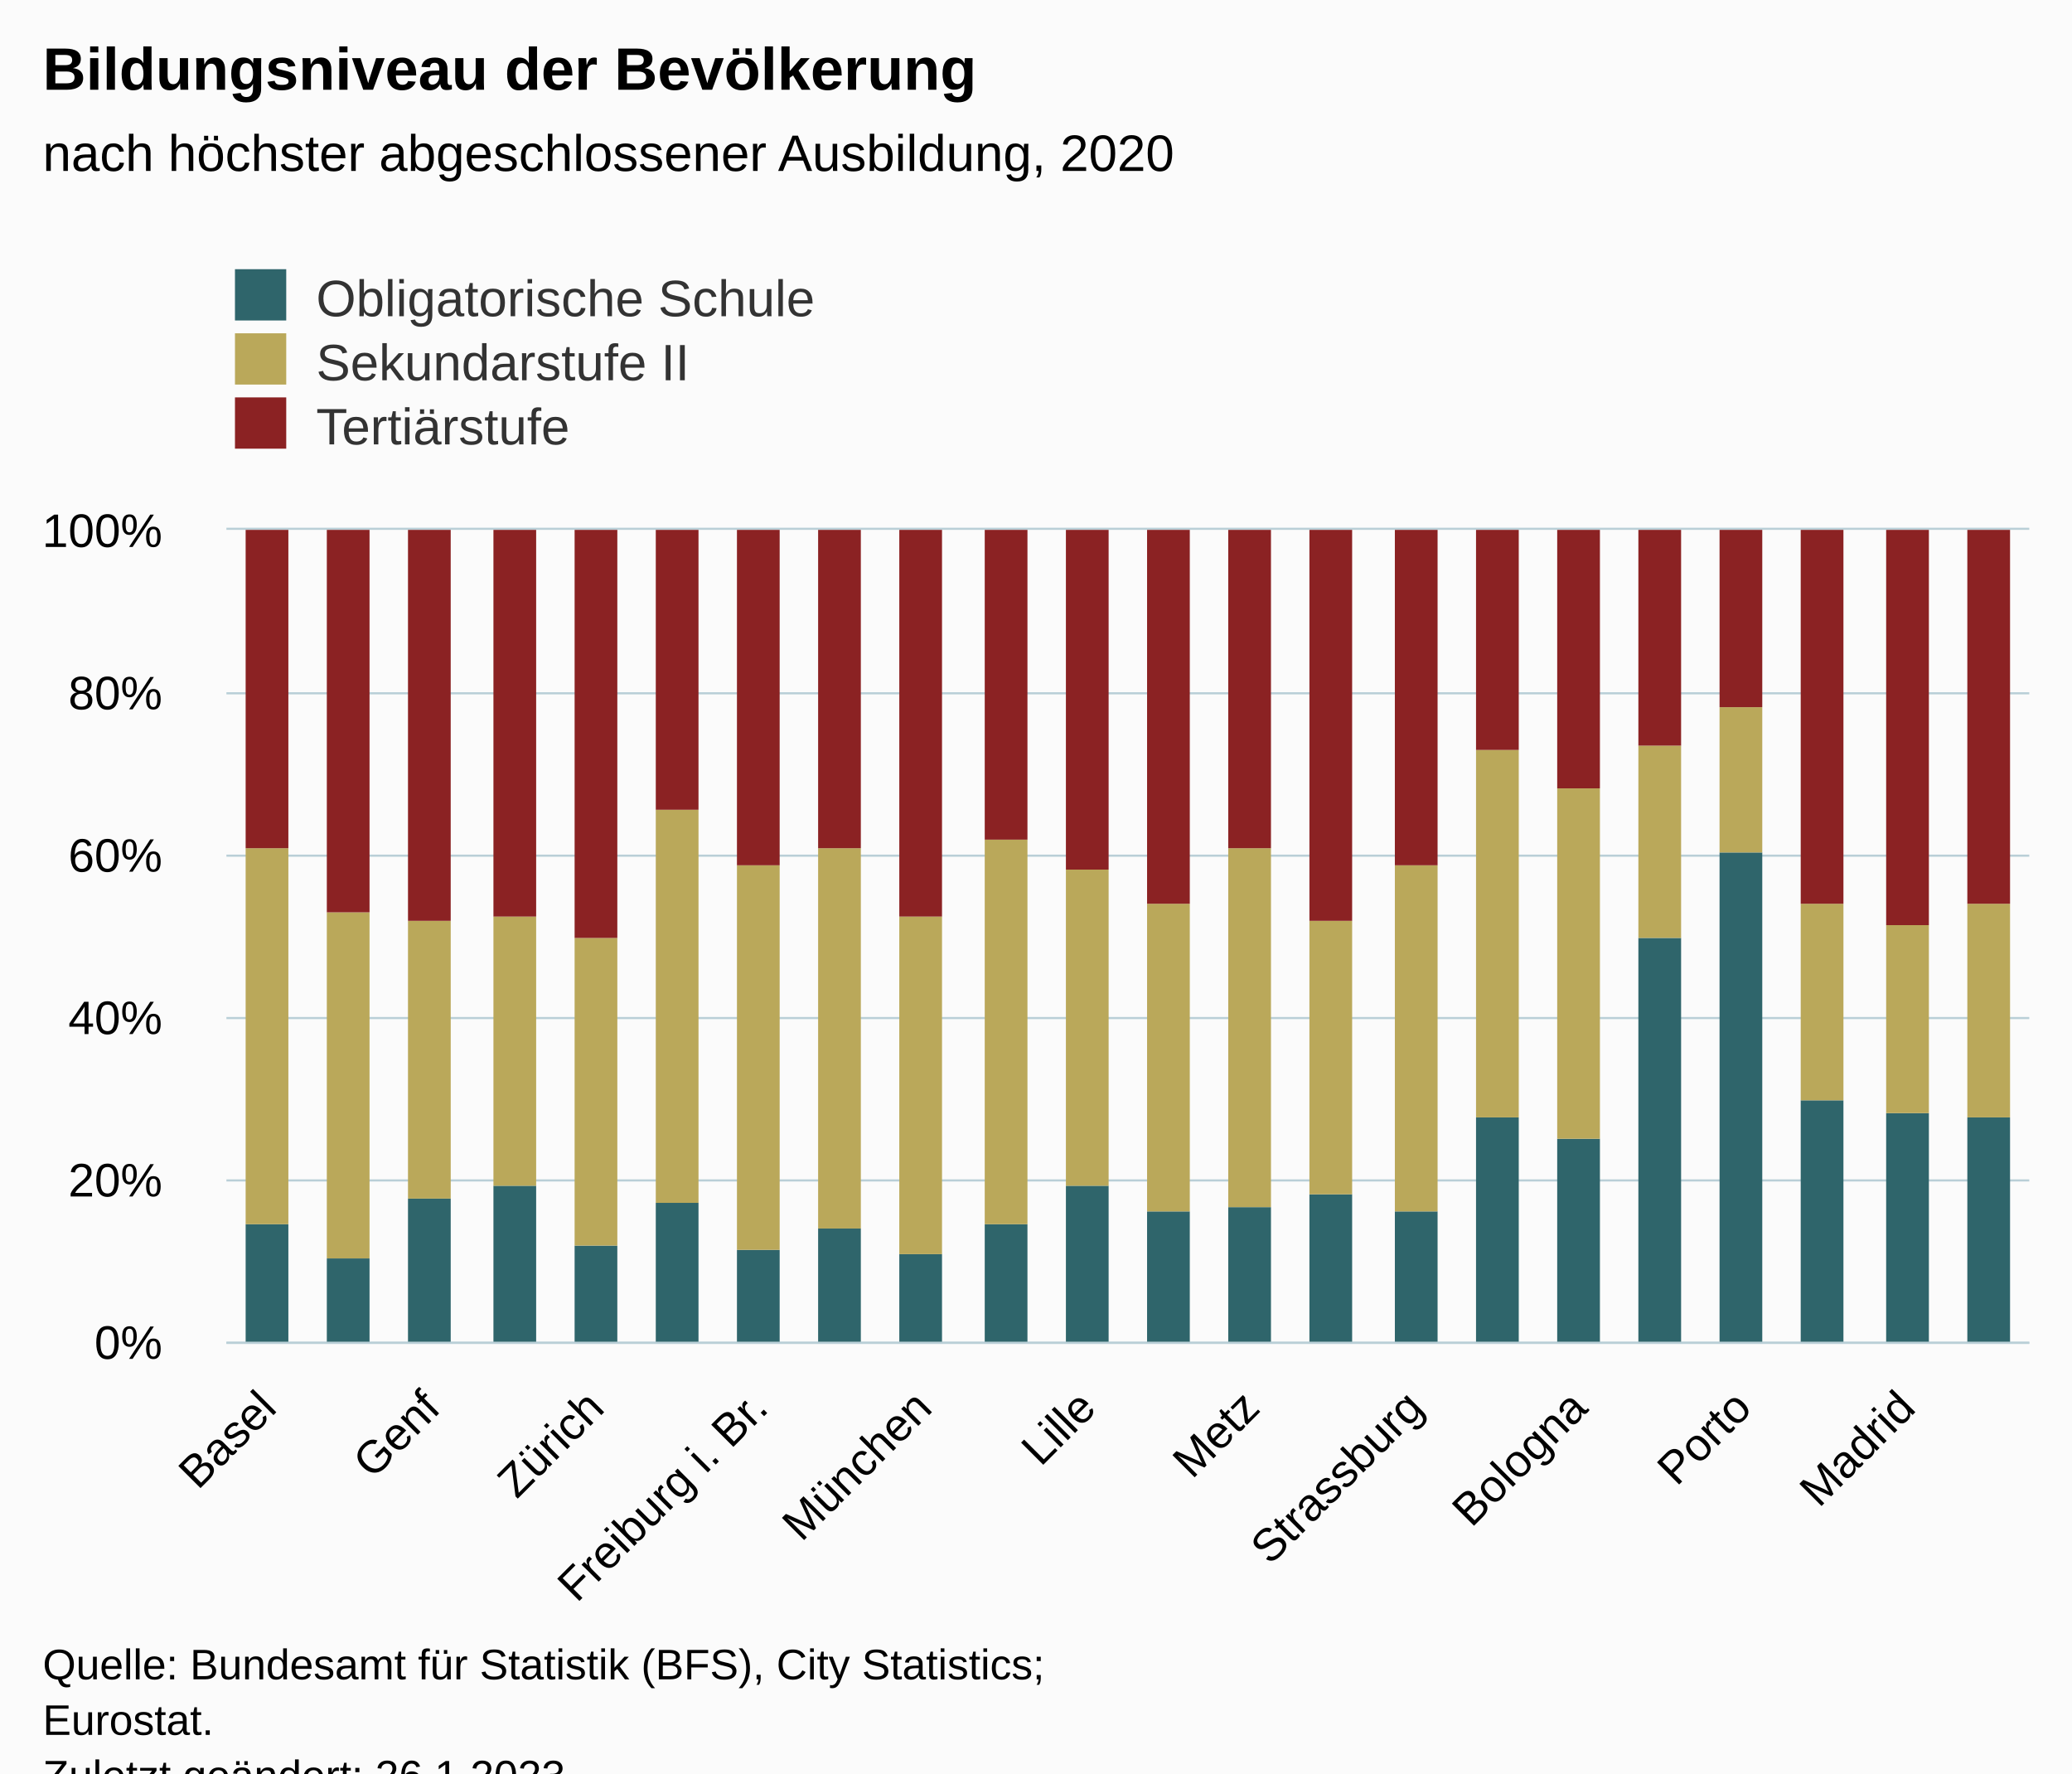
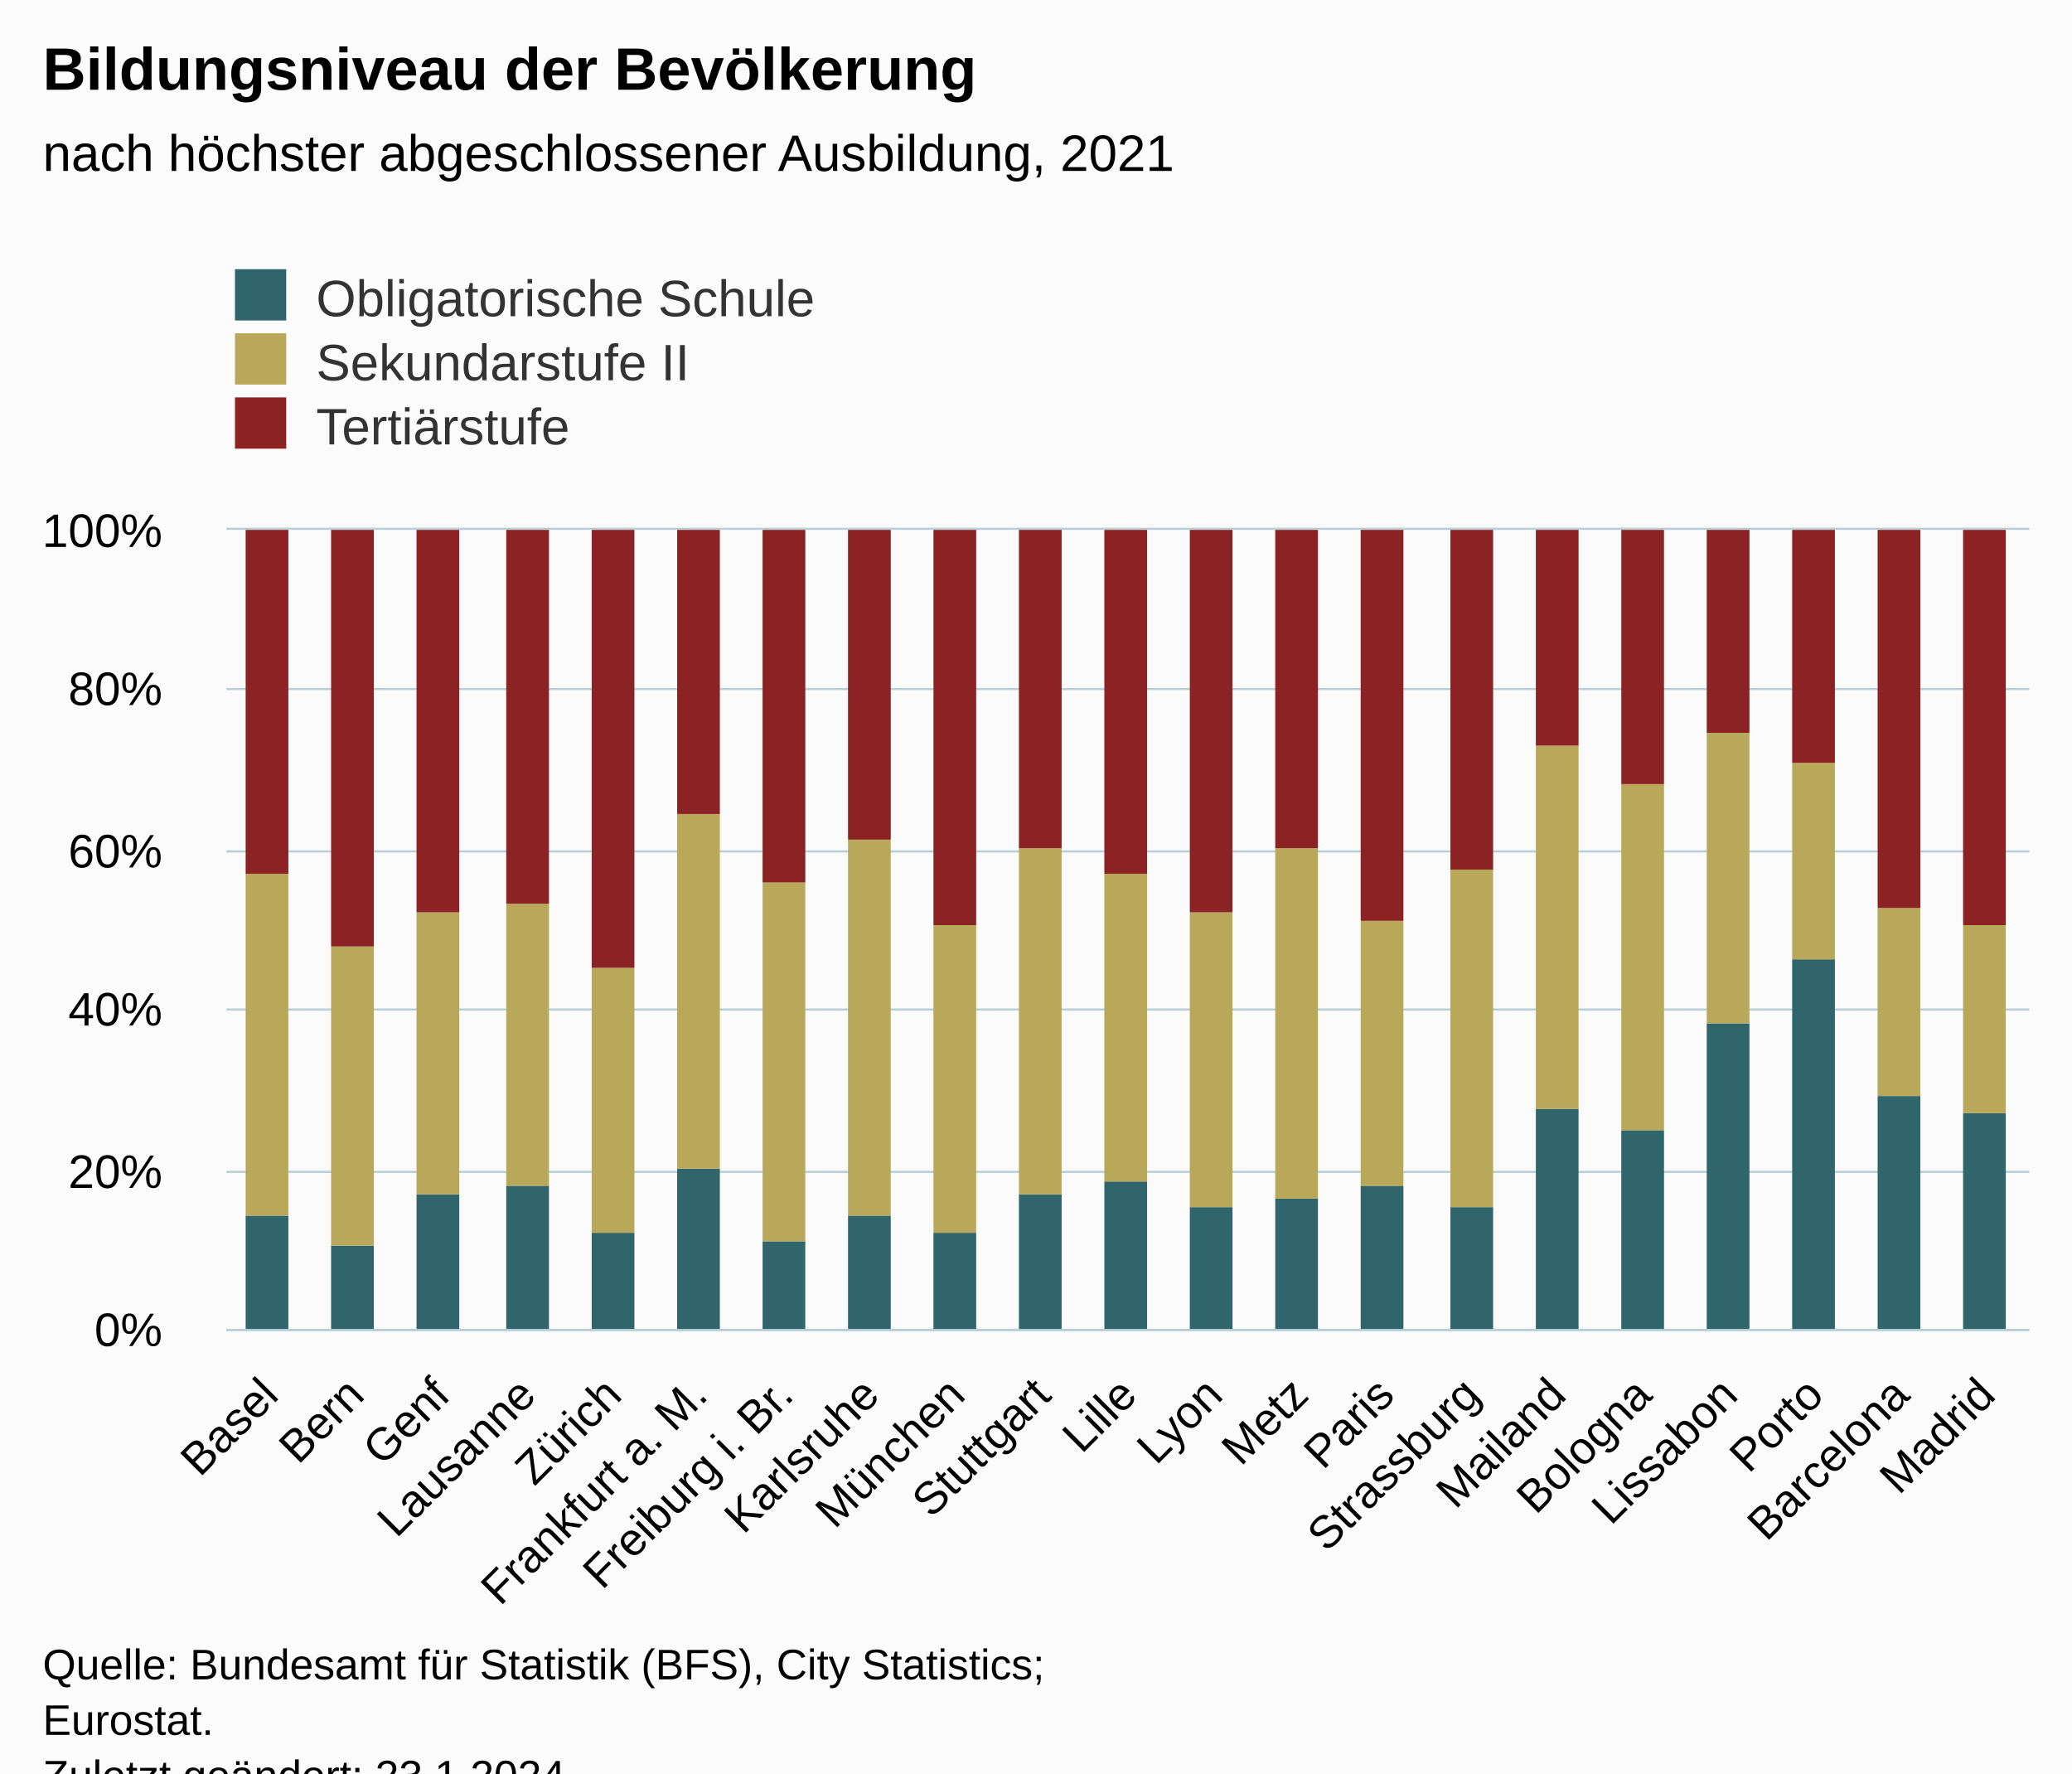
<svg xmlns="http://www.w3.org/2000/svg" version="1.1" class="highcharts-root" style="font-family:Arial;font-size:12px;" viewBox="0 0 485 415">
  <defs>
-     <clipPath id="highcharts-erqcu7a-73-">
-       <rect x="0" y="0" width="422" height="190" fill="none" />
+     <clipPath id="highcharts-jlkp4sk-70-">
+       <rect x="0" y="0" width="422" height="187" fill="none" />
    </clipPath>
-     <clipPath id="highcharts-erqcu7a-96-">
-       <rect x="0" y="0" width="422" height="190" fill="none" />
+     <clipPath id="highcharts-jlkp4sk-92-">
+       <rect x="0" y="0" width="422" height="187" fill="none" />
    </clipPath>
-     <clipPath id="highcharts-erqcu7a-141-">
-       <rect x="53" y="124" width="422" height="190" fill="none" />
+     <clipPath id="highcharts-jlkp4sk-135-">
+       <rect x="53" y="124" width="422" height="187" fill="none" />
    </clipPath>
  </defs>
  <rect fill="#fbfbfb" class="highcharts-background" x="0" y="0" width="485" height="428" rx="0" ry="0" />
-   <rect fill="none" class="highcharts-plot-background" x="53" y="124" width="422" height="190" />
+   <rect fill="none" class="highcharts-plot-background" x="53" y="124" width="422" height="187" />
  <g class="highcharts-pane-group" data-z-index="0" />
  <g class="highcharts-grid highcharts-xaxis-grid" data-z-index="1">
-     <path fill="none" data-z-index="1" class="highcharts-grid-line" d="M 62.5 124 L 62.5 314" opacity="1" />
-     <path fill="none" data-z-index="1" class="highcharts-grid-line" d="M 100.5 124 L 100.5 314" opacity="1" />
-     <path fill="none" data-z-index="1" class="highcharts-grid-line" d="M 138.5 124 L 138.5 314" opacity="1" />
-     <path fill="none" data-z-index="1" class="highcharts-grid-line" d="M 177.5 124 L 177.5 314" opacity="1" />
-     <path fill="none" data-z-index="1" class="highcharts-grid-line" d="M 215.5 124 L 215.5 314" opacity="1" />
-     <path fill="none" data-z-index="1" class="highcharts-grid-line" d="M 253.5 124 L 253.5 314" opacity="1" />
-     <path fill="none" data-z-index="1" class="highcharts-grid-line" d="M 292.5 124 L 292.5 314" opacity="1" />
-     <path fill="none" data-z-index="1" class="highcharts-grid-line" d="M 330.5 124 L 330.5 314" opacity="1" />
-     <path fill="none" data-z-index="1" class="highcharts-grid-line" d="M 369.5 124 L 369.5 314" opacity="1" />
-     <path fill="none" data-z-index="1" class="highcharts-grid-line" d="M 407.5 124 L 407.5 314" opacity="1" />
-     <path fill="none" data-z-index="1" class="highcharts-grid-line" d="M 445.5 124 L 445.5 314" opacity="1" />
+     <path fill="none" data-z-index="1" class="highcharts-grid-line" d="M 72.5 124 L 72.5 311" opacity="1" />
+     <path fill="none" data-z-index="1" class="highcharts-grid-line" d="M 92.5 124 L 92.5 311" opacity="1" />
+     <path fill="none" data-z-index="1" class="highcharts-grid-line" d="M 112.5 124 L 112.5 311" opacity="1" />
+     <path fill="none" data-z-index="1" class="highcharts-grid-line" d="M 132.5 124 L 132.5 311" opacity="1" />
+     <path fill="none" data-z-index="1" class="highcharts-grid-line" d="M 152.5 124 L 152.5 311" opacity="1" />
+     <path fill="none" data-z-index="1" class="highcharts-grid-line" d="M 173.5 124 L 173.5 311" opacity="1" />
+     <path fill="none" data-z-index="1" class="highcharts-grid-line" d="M 193.5 124 L 193.5 311" opacity="1" />
+     <path fill="none" data-z-index="1" class="highcharts-grid-line" d="M 213.5 124 L 213.5 311" opacity="1" />
+     <path fill="none" data-z-index="1" class="highcharts-grid-line" d="M 233.5 124 L 233.5 311" opacity="1" />
+     <path fill="none" data-z-index="1" class="highcharts-grid-line" d="M 253.5 124 L 253.5 311" opacity="1" />
+     <path fill="none" data-z-index="1" class="highcharts-grid-line" d="M 273.5 124 L 273.5 311" opacity="1" />
+     <path fill="none" data-z-index="1" class="highcharts-grid-line" d="M 293.5 124 L 293.5 311" opacity="1" />
+     <path fill="none" data-z-index="1" class="highcharts-grid-line" d="M 313.5 124 L 313.5 311" opacity="1" />
+     <path fill="none" data-z-index="1" class="highcharts-grid-line" d="M 333.5 124 L 333.5 311" opacity="1" />
+     <path fill="none" data-z-index="1" class="highcharts-grid-line" d="M 353.5 124 L 353.5 311" opacity="1" />
+     <path fill="none" data-z-index="1" class="highcharts-grid-line" d="M 374.5 124 L 374.5 311" opacity="1" />
+     <path fill="none" data-z-index="1" class="highcharts-grid-line" d="M 394.5 124 L 394.5 311" opacity="1" />
+     <path fill="none" data-z-index="1" class="highcharts-grid-line" d="M 414.5 124 L 414.5 311" opacity="1" />
+     <path fill="none" data-z-index="1" class="highcharts-grid-line" d="M 434.5 124 L 434.5 311" opacity="1" />
+     <path fill="none" data-z-index="1" class="highcharts-grid-line" d="M 454.5 124 L 454.5 311" opacity="1" />
+     <path fill="none" data-z-index="1" class="highcharts-grid-line" d="M 474.5 124 L 474.5 311" opacity="1" />
+     <path fill="none" data-z-index="1" class="highcharts-grid-line" d="M 52.5 124 L 52.5 311" opacity="1" />
  </g>
  <g class="highcharts-grid highcharts-yaxis-grid" data-z-index="1">
-     <path fill="none" stroke="#B9CFD7" stroke-width="0.5" data-z-index="1" class="highcharts-grid-line" d="M 53 314.25 L 475 314.25" opacity="1" />
-     <path fill="none" stroke="#B9CFD7" stroke-width="0.5" data-z-index="1" class="highcharts-grid-line" d="M 53 276.25 L 475 276.25" opacity="1" />
-     <path fill="none" stroke="#B9CFD7" stroke-width="0.5" data-z-index="1" class="highcharts-grid-line" d="M 53 238.25 L 475 238.25" opacity="1" />
-     <path fill="none" stroke="#B9CFD7" stroke-width="0.5" data-z-index="1" class="highcharts-grid-line" d="M 53 200.25 L 475 200.25" opacity="1" />
-     <path fill="none" stroke="#B9CFD7" stroke-width="0.5" data-z-index="1" class="highcharts-grid-line" d="M 53 162.25 L 475 162.25" opacity="1" />
+     <path fill="none" stroke="#B9CFD7" stroke-width="0.5" data-z-index="1" class="highcharts-grid-line" d="M 53 311.25 L 475 311.25" opacity="1" />
+     <path fill="none" stroke="#B9CFD7" stroke-width="0.5" data-z-index="1" class="highcharts-grid-line" d="M 53 274.25 L 475 274.25" opacity="1" />
+     <path fill="none" stroke="#B9CFD7" stroke-width="0.5" data-z-index="1" class="highcharts-grid-line" d="M 53 236.25 L 475 236.25" opacity="1" />
+     <path fill="none" stroke="#B9CFD7" stroke-width="0.5" data-z-index="1" class="highcharts-grid-line" d="M 53 199.25 L 475 199.25" opacity="1" />
+     <path fill="none" stroke="#B9CFD7" stroke-width="0.5" data-z-index="1" class="highcharts-grid-line" d="M 53 161.25 L 475 161.25" opacity="1" />
    <path fill="none" stroke="#B9CFD7" stroke-width="0.5" data-z-index="1" class="highcharts-grid-line" d="M 53 123.75 L 475 123.75" opacity="1" />
  </g>
-   <rect fill="none" class="highcharts-plot-border" data-z-index="1" x="53" y="124" width="422" height="190" />
+   <rect fill="none" class="highcharts-plot-border" data-z-index="1" x="53" y="124" width="422" height="187" />
  <g class="highcharts-axis highcharts-xaxis" data-z-index="2">
-     <path fill="none" class="highcharts-axis-line" stroke="#B9CFD7" stroke-width="0.5" data-z-index="7" d="M 53 314.25 L 475 314.25" />
+     <path fill="none" class="highcharts-axis-line" stroke="#B9CFD7" stroke-width="0.5" data-z-index="7" d="M 53 311.25 L 475 311.25" />
  </g>
  <g class="highcharts-axis highcharts-yaxis" data-z-index="2">
-     <path fill="none" class="highcharts-axis-line" data-z-index="7" d="M 53 124 L 53 314" />
+     <path fill="none" class="highcharts-axis-line" data-z-index="7" d="M 53 124 L 53 311" />
  </g>
  <g class="highcharts-series-group" data-z-index="3">
-     <g class="highcharts-series highcharts-series-0 highcharts-column-series" data-z-index="0.1" opacity="1" transform="translate(53,124) scale(1 1)" clip-path="url(#highcharts-erqcu7a-96-)">
-       <rect x="4.5" y="162.5" width="10" height="28" fill="#2F656B" stroke="#ffffff" stroke-width="1e-7" opacity="1" class="highcharts-point" />
-       <rect x="23.5" y="170.5" width="10" height="20" fill="#2F656B" stroke="#ffffff" stroke-width="1e-7" opacity="1" class="highcharts-point" />
-       <rect x="42.5" y="156.5" width="10" height="34" fill="#2F656B" stroke="#ffffff" stroke-width="1e-7" opacity="1" class="highcharts-point" />
-       <rect x="62.5" y="153.5" width="10" height="37" fill="#2F656B" stroke="#ffffff" stroke-width="1e-7" opacity="1" class="highcharts-point" />
-       <rect x="81.5" y="167.5" width="10" height="23" fill="#2F656B" stroke="#ffffff" stroke-width="1e-7" opacity="1" class="highcharts-point" />
-       <rect x="100.5" y="157.5" width="10" height="33" fill="#2F656B" stroke="#ffffff" stroke-width="1e-7" opacity="1" class="highcharts-point" />
-       <rect x="119.5" y="168.5" width="10" height="22" fill="#2F656B" stroke="#ffffff" stroke-width="1e-7" opacity="1" class="highcharts-point" />
-       <rect x="138.5" y="163.5" width="10" height="27" fill="#2F656B" stroke="#ffffff" stroke-width="1e-7" opacity="1" class="highcharts-point" />
-       <rect x="157.5" y="169.5" width="10" height="21" fill="#2F656B" stroke="#ffffff" stroke-width="1e-7" opacity="1" class="highcharts-point" />
-       <rect x="177.5" y="162.5" width="10" height="28" fill="#2F656B" stroke="#ffffff" stroke-width="1e-7" opacity="1" class="highcharts-point" />
-       <rect x="196.5" y="153.5" width="10" height="37" fill="#2F656B" stroke="#ffffff" stroke-width="1e-7" opacity="1" class="highcharts-point" />
-       <rect x="215.5" y="159.5" width="10" height="31" fill="#2F656B" stroke="#ffffff" stroke-width="1e-7" opacity="1" class="highcharts-point" />
-       <rect x="234.5" y="158.5" width="10" height="32" fill="#2F656B" stroke="#ffffff" stroke-width="1e-7" opacity="1" class="highcharts-point" />
-       <rect x="253.5" y="155.5" width="10" height="35" fill="#2F656B" stroke="#ffffff" stroke-width="1e-7" opacity="1" class="highcharts-point" />
-       <rect x="273.5" y="159.5" width="10" height="31" fill="#2F656B" stroke="#ffffff" stroke-width="1e-7" opacity="1" class="highcharts-point" />
-       <rect x="292.5" y="137.5" width="10" height="53" fill="#2F656B" stroke="#ffffff" stroke-width="1e-7" opacity="1" class="highcharts-point" />
-       <rect x="311.5" y="142.5" width="10" height="48" fill="#2F656B" stroke="#ffffff" stroke-width="1e-7" opacity="1" class="highcharts-point" />
-       <rect x="330.5" y="95.5" width="10" height="95" fill="#2F656B" stroke="#ffffff" stroke-width="1e-7" opacity="1" class="highcharts-point" />
-       <rect x="349.5" y="75.5" width="10" height="115" fill="#2F656B" stroke="#ffffff" stroke-width="1e-7" opacity="1" class="highcharts-point" />
-       <rect x="368.5" y="133.5" width="10" height="57" fill="#2F656B" stroke="#ffffff" stroke-width="1e-7" opacity="1" class="highcharts-point" />
-       <rect x="388.5" y="136.5" width="10" height="54" fill="#2F656B" stroke="#ffffff" stroke-width="1e-7" opacity="1" class="highcharts-point" />
-       <rect x="407.5" y="137.5" width="10" height="53" fill="#2F656B" stroke="#ffffff" stroke-width="1e-7" opacity="1" class="highcharts-point" />
+     <g class="highcharts-series highcharts-series-0 highcharts-column-series" data-z-index="0.1" opacity="1" transform="translate(53,124) scale(1 1)" clip-path="url(#highcharts-jlkp4sk-92-)">
+       <rect x="4.5" y="160.5" width="10" height="27" fill="#2F656B" stroke="#ffffff" stroke-width="1e-7" opacity="1" class="highcharts-point" />
+       <rect x="24.5" y="167.5" width="10" height="20" fill="#2F656B" stroke="#ffffff" stroke-width="1e-7" opacity="1" class="highcharts-point" />
+       <rect x="44.5" y="155.5" width="10" height="32" fill="#2F656B" stroke="#ffffff" stroke-width="1e-7" opacity="1" class="highcharts-point" />
+       <rect x="65.5" y="153.5" width="10" height="34" fill="#2F656B" stroke="#ffffff" stroke-width="1e-7" opacity="1" class="highcharts-point" />
+       <rect x="85.5" y="164.5" width="10" height="23" fill="#2F656B" stroke="#ffffff" stroke-width="1e-7" opacity="1" class="highcharts-point" />
+       <rect x="105.5" y="149.5" width="10" height="38" fill="#2F656B" stroke="#ffffff" stroke-width="1e-7" opacity="1" class="highcharts-point" />
+       <rect x="125.5" y="166.5" width="10" height="21" fill="#2F656B" stroke="#ffffff" stroke-width="1e-7" opacity="1" class="highcharts-point" />
+       <rect x="145.5" y="160.5" width="10" height="27" fill="#2F656B" stroke="#ffffff" stroke-width="1e-7" opacity="1" class="highcharts-point" />
+       <rect x="165.5" y="164.5" width="10" height="23" fill="#2F656B" stroke="#ffffff" stroke-width="1e-7" opacity="1" class="highcharts-point" />
+       <rect x="185.5" y="155.5" width="10" height="32" fill="#2F656B" stroke="#ffffff" stroke-width="1e-7" opacity="1" class="highcharts-point" />
+       <rect x="205.5" y="152.5" width="10" height="35" fill="#2F656B" stroke="#ffffff" stroke-width="1e-7" opacity="1" class="highcharts-point" />
+       <rect x="225.5" y="158.5" width="10" height="29" fill="#2F656B" stroke="#ffffff" stroke-width="1e-7" opacity="1" class="highcharts-point" />
+       <rect x="245.5" y="156.5" width="10" height="31" fill="#2F656B" stroke="#ffffff" stroke-width="1e-7" opacity="1" class="highcharts-point" />
+       <rect x="265.5" y="153.5" width="10" height="34" fill="#2F656B" stroke="#ffffff" stroke-width="1e-7" opacity="1" class="highcharts-point" />
+       <rect x="286.5" y="158.5" width="10" height="29" fill="#2F656B" stroke="#ffffff" stroke-width="1e-7" opacity="1" class="highcharts-point" />
+       <rect x="306.5" y="135.5" width="10" height="52" fill="#2F656B" stroke="#ffffff" stroke-width="1e-7" opacity="1" class="highcharts-point" />
+       <rect x="326.5" y="140.5" width="10" height="47" fill="#2F656B" stroke="#ffffff" stroke-width="1e-7" opacity="1" class="highcharts-point" />
+       <rect x="346.5" y="115.5" width="10" height="72" fill="#2F656B" stroke="#ffffff" stroke-width="1e-7" opacity="1" class="highcharts-point" />
+       <rect x="366.5" y="100.5" width="10" height="87" fill="#2F656B" stroke="#ffffff" stroke-width="1e-7" opacity="1" class="highcharts-point" />
+       <rect x="386.5" y="132.5" width="10" height="55" fill="#2F656B" stroke="#ffffff" stroke-width="1e-7" opacity="1" class="highcharts-point" />
+       <rect x="406.5" y="136.5" width="10" height="51" fill="#2F656B" stroke="#ffffff" stroke-width="1e-7" opacity="1" class="highcharts-point" />
    </g>
    <g class="highcharts-markers highcharts-series-0 highcharts-column-series" data-z-index="0.1" opacity="1" transform="translate(53,124) scale(1 1)" clip-path="none" />
-     <g class="highcharts-series highcharts-series-1 highcharts-column-series" data-z-index="0.1" opacity="1" transform="translate(53,124) scale(1 1)" clip-path="url(#highcharts-erqcu7a-96-)">
-       <rect x="4.5" y="74.5" width="10" height="88" fill="#BAA85A" stroke="#ffffff" stroke-width="1e-7" opacity="1" class="highcharts-point" />
-       <rect x="23.5" y="89.5" width="10" height="81" fill="#BAA85A" stroke="#ffffff" stroke-width="1e-7" opacity="1" class="highcharts-point" />
-       <rect x="42.5" y="91.5" width="10" height="65" fill="#BAA85A" stroke="#ffffff" stroke-width="1e-7" opacity="1" class="highcharts-point" />
-       <rect x="62.5" y="90.5" width="10" height="63" fill="#BAA85A" stroke="#ffffff" stroke-width="1e-7" opacity="1" class="highcharts-point" />
-       <rect x="81.5" y="95.5" width="10" height="72" fill="#BAA85A" stroke="#ffffff" stroke-width="1e-7" opacity="1" class="highcharts-point" />
-       <rect x="100.5" y="65.5" width="10" height="92" fill="#BAA85A" stroke="#ffffff" stroke-width="1e-7" opacity="1" class="highcharts-point" />
-       <rect x="119.5" y="78.5" width="10" height="90" fill="#BAA85A" stroke="#ffffff" stroke-width="1e-7" opacity="1" class="highcharts-point" />
-       <rect x="138.5" y="74.5" width="10" height="89" fill="#BAA85A" stroke="#ffffff" stroke-width="1e-7" opacity="1" class="highcharts-point" />
-       <rect x="157.5" y="90.5" width="10" height="79" fill="#BAA85A" stroke="#ffffff" stroke-width="1e-7" opacity="1" class="highcharts-point" />
-       <rect x="177.5" y="72.5" width="10" height="90" fill="#BAA85A" stroke="#ffffff" stroke-width="1e-7" opacity="1" class="highcharts-point" />
-       <rect x="196.5" y="79.5" width="10" height="74" fill="#BAA85A" stroke="#ffffff" stroke-width="1e-7" opacity="1" class="highcharts-point" />
-       <rect x="215.5" y="87.5" width="10" height="72" fill="#BAA85A" stroke="#ffffff" stroke-width="1e-7" opacity="1" class="highcharts-point" />
-       <rect x="234.5" y="74.5" width="10" height="84" fill="#BAA85A" stroke="#ffffff" stroke-width="1e-7" opacity="1" class="highcharts-point" />
-       <rect x="253.5" y="91.5" width="10" height="64" fill="#BAA85A" stroke="#ffffff" stroke-width="1e-7" opacity="1" class="highcharts-point" />
-       <rect x="273.5" y="78.5" width="10" height="81" fill="#BAA85A" stroke="#ffffff" stroke-width="1e-7" opacity="1" class="highcharts-point" />
-       <rect x="292.5" y="51.5" width="10" height="86" fill="#BAA85A" stroke="#ffffff" stroke-width="1e-7" opacity="1" class="highcharts-point" />
-       <rect x="311.5" y="60.5" width="10" height="82" fill="#BAA85A" stroke="#ffffff" stroke-width="1e-7" opacity="1" class="highcharts-point" />
-       <rect x="330.5" y="50.5" width="10" height="45" fill="#BAA85A" stroke="#ffffff" stroke-width="1e-7" opacity="1" class="highcharts-point" />
-       <rect x="349.5" y="41.5" width="10" height="34" fill="#BAA85A" stroke="#ffffff" stroke-width="1e-7" opacity="1" class="highcharts-point" />
-       <rect x="368.5" y="87.5" width="10" height="46" fill="#BAA85A" stroke="#ffffff" stroke-width="1e-7" opacity="1" class="highcharts-point" />
-       <rect x="388.5" y="92.5" width="10" height="44" fill="#BAA85A" stroke="#ffffff" stroke-width="1e-7" opacity="1" class="highcharts-point" />
-       <rect x="407.5" y="87.5" width="10" height="50" fill="#BAA85A" stroke="#ffffff" stroke-width="1e-7" opacity="1" class="highcharts-point" />
+     <g class="highcharts-series highcharts-series-1 highcharts-column-series" data-z-index="0.1" opacity="1" transform="translate(53,124) scale(1 1)" clip-path="url(#highcharts-jlkp4sk-92-)">
+       <rect x="4.5" y="80.5" width="10" height="80" fill="#BAA85A" stroke="#ffffff" stroke-width="1e-7" opacity="1" class="highcharts-point" />
+       <rect x="24.5" y="97.5" width="10" height="70" fill="#BAA85A" stroke="#ffffff" stroke-width="1e-7" opacity="1" class="highcharts-point" />
+       <rect x="44.5" y="89.5" width="10" height="66" fill="#BAA85A" stroke="#ffffff" stroke-width="1e-7" opacity="1" class="highcharts-point" />
+       <rect x="65.5" y="87.5" width="10" height="66" fill="#BAA85A" stroke="#ffffff" stroke-width="1e-7" opacity="1" class="highcharts-point" />
+       <rect x="85.5" y="102.5" width="10" height="62" fill="#BAA85A" stroke="#ffffff" stroke-width="1e-7" opacity="1" class="highcharts-point" />
+       <rect x="105.5" y="66.5" width="10" height="83" fill="#BAA85A" stroke="#ffffff" stroke-width="1e-7" opacity="1" class="highcharts-point" />
+       <rect x="125.5" y="82.5" width="10" height="84" fill="#BAA85A" stroke="#ffffff" stroke-width="1e-7" opacity="1" class="highcharts-point" />
+       <rect x="145.5" y="72.5" width="10" height="88" fill="#BAA85A" stroke="#ffffff" stroke-width="1e-7" opacity="1" class="highcharts-point" />
+       <rect x="165.5" y="92.5" width="10" height="72" fill="#BAA85A" stroke="#ffffff" stroke-width="1e-7" opacity="1" class="highcharts-point" />
+       <rect x="185.5" y="74.5" width="10" height="81" fill="#BAA85A" stroke="#ffffff" stroke-width="1e-7" opacity="1" class="highcharts-point" />
+       <rect x="205.5" y="80.5" width="10" height="72" fill="#BAA85A" stroke="#ffffff" stroke-width="1e-7" opacity="1" class="highcharts-point" />
+       <rect x="225.5" y="89.5" width="10" height="69" fill="#BAA85A" stroke="#ffffff" stroke-width="1e-7" opacity="1" class="highcharts-point" />
+       <rect x="245.5" y="74.5" width="10" height="82" fill="#BAA85A" stroke="#ffffff" stroke-width="1e-7" opacity="1" class="highcharts-point" />
+       <rect x="265.5" y="91.5" width="10" height="62" fill="#BAA85A" stroke="#ffffff" stroke-width="1e-7" opacity="1" class="highcharts-point" />
+       <rect x="286.5" y="79.5" width="10" height="79" fill="#BAA85A" stroke="#ffffff" stroke-width="1e-7" opacity="1" class="highcharts-point" />
+       <rect x="306.5" y="50.5" width="10" height="85" fill="#BAA85A" stroke="#ffffff" stroke-width="1e-7" opacity="1" class="highcharts-point" />
+       <rect x="326.5" y="59.5" width="10" height="81" fill="#BAA85A" stroke="#ffffff" stroke-width="1e-7" opacity="1" class="highcharts-point" />
+       <rect x="346.5" y="47.5" width="10" height="68" fill="#BAA85A" stroke="#ffffff" stroke-width="1e-7" opacity="1" class="highcharts-point" />
+       <rect x="366.5" y="54.5" width="10" height="46" fill="#BAA85A" stroke="#ffffff" stroke-width="1e-7" opacity="1" class="highcharts-point" />
+       <rect x="386.5" y="88.5" width="10" height="44" fill="#BAA85A" stroke="#ffffff" stroke-width="1e-7" opacity="1" class="highcharts-point" />
+       <rect x="406.5" y="92.5" width="10" height="44" fill="#BAA85A" stroke="#ffffff" stroke-width="1e-7" opacity="1" class="highcharts-point" />
    </g>
    <g class="highcharts-markers highcharts-series-1 highcharts-column-series" data-z-index="0.1" opacity="1" transform="translate(53,124) scale(1 1)" clip-path="none" />
-     <g class="highcharts-series highcharts-series-2 highcharts-column-series" data-z-index="0.1" opacity="1" transform="translate(53,124) scale(1 1)" clip-path="url(#highcharts-erqcu7a-96-)">
-       <rect x="4.5" y="-0.5" width="10" height="75" fill="#8B2223" stroke="#ffffff" stroke-width="1e-7" opacity="1" class="highcharts-point" />
-       <rect x="23.5" y="-0.5" width="10" height="90" fill="#8B2223" stroke="#ffffff" stroke-width="1e-7" opacity="1" class="highcharts-point" />
-       <rect x="42.5" y="-0.5" width="10" height="92" fill="#8B2223" stroke="#ffffff" stroke-width="1e-7" opacity="1" class="highcharts-point" />
-       <rect x="62.5" y="-0.5" width="10" height="91" fill="#8B2223" stroke="#ffffff" stroke-width="1e-7" opacity="1" class="highcharts-point" />
-       <rect x="81.5" y="-0.5" width="10" height="96" fill="#8B2223" stroke="#ffffff" stroke-width="1e-7" opacity="1" class="highcharts-point" />
-       <rect x="100.5" y="-0.5" width="10" height="66" fill="#8B2223" stroke="#ffffff" stroke-width="1e-7" opacity="1" class="highcharts-point" />
-       <rect x="119.5" y="-0.5" width="10" height="79" fill="#8B2223" stroke="#ffffff" stroke-width="1e-7" opacity="1" class="highcharts-point" />
-       <rect x="138.5" y="-0.5" width="10" height="75" fill="#8B2223" stroke="#ffffff" stroke-width="1e-7" opacity="1" class="highcharts-point" />
-       <rect x="157.5" y="-0.5" width="10" height="91" fill="#8B2223" stroke="#ffffff" stroke-width="1e-7" opacity="1" class="highcharts-point" />
-       <rect x="177.5" y="-0.5" width="10" height="73" fill="#8B2223" stroke="#ffffff" stroke-width="1e-7" opacity="1" class="highcharts-point" />
-       <rect x="196.5" y="-0.5" width="10" height="80" fill="#8B2223" stroke="#ffffff" stroke-width="1e-7" opacity="1" class="highcharts-point" />
-       <rect x="215.5" y="-0.5" width="10" height="88" fill="#8B2223" stroke="#ffffff" stroke-width="1e-7" opacity="1" class="highcharts-point" />
-       <rect x="234.5" y="-0.5" width="10" height="75" fill="#8B2223" stroke="#ffffff" stroke-width="1e-7" opacity="1" class="highcharts-point" />
-       <rect x="253.5" y="-0.5" width="10" height="92" fill="#8B2223" stroke="#ffffff" stroke-width="1e-7" opacity="1" class="highcharts-point" />
-       <rect x="273.5" y="-0.5" width="10" height="79" fill="#8B2223" stroke="#ffffff" stroke-width="1e-7" opacity="1" class="highcharts-point" />
-       <rect x="292.5" y="-0.5" width="10" height="52" fill="#8B2223" stroke="#ffffff" stroke-width="1e-7" opacity="1" class="highcharts-point" />
-       <rect x="311.5" y="-0.5" width="10" height="61" fill="#8B2223" stroke="#ffffff" stroke-width="1e-7" opacity="1" class="highcharts-point" />
-       <rect x="330.5" y="-0.5" width="10" height="51" fill="#8B2223" stroke="#ffffff" stroke-width="1e-7" opacity="1" class="highcharts-point" />
-       <rect x="349.5" y="-0.5" width="10" height="42" fill="#8B2223" stroke="#ffffff" stroke-width="1e-7" opacity="1" class="highcharts-point" />
-       <rect x="368.5" y="-0.5" width="10" height="88" fill="#8B2223" stroke="#ffffff" stroke-width="1e-7" opacity="1" class="highcharts-point" />
-       <rect x="388.5" y="-0.5" width="10" height="93" fill="#8B2223" stroke="#ffffff" stroke-width="1e-7" opacity="1" class="highcharts-point" />
-       <rect x="407.5" y="-0.5" width="10" height="88" fill="#8B2223" stroke="#ffffff" stroke-width="1e-7" opacity="1" class="highcharts-point" />
+     <g class="highcharts-series highcharts-series-2 highcharts-column-series" data-z-index="0.1" opacity="1" transform="translate(53,124) scale(1 1)" clip-path="url(#highcharts-jlkp4sk-92-)">
+       <rect x="4.5" y="-0.5" width="10" height="81" fill="#8B2223" stroke="#ffffff" stroke-width="1e-7" opacity="1" class="highcharts-point" />
+       <rect x="24.5" y="-0.5" width="10" height="98" fill="#8B2223" stroke="#ffffff" stroke-width="1e-7" opacity="1" class="highcharts-point" />
+       <rect x="44.5" y="-0.5" width="10" height="90" fill="#8B2223" stroke="#ffffff" stroke-width="1e-7" opacity="1" class="highcharts-point" />
+       <rect x="65.5" y="-0.5" width="10" height="88" fill="#8B2223" stroke="#ffffff" stroke-width="1e-7" opacity="1" class="highcharts-point" />
+       <rect x="85.5" y="-0.5" width="10" height="103" fill="#8B2223" stroke="#ffffff" stroke-width="1e-7" opacity="1" class="highcharts-point" />
+       <rect x="105.5" y="-0.5" width="10" height="67" fill="#8B2223" stroke="#ffffff" stroke-width="1e-7" opacity="1" class="highcharts-point" />
+       <rect x="125.5" y="-0.5" width="10" height="83" fill="#8B2223" stroke="#ffffff" stroke-width="1e-7" opacity="1" class="highcharts-point" />
+       <rect x="145.5" y="-0.5" width="10" height="73" fill="#8B2223" stroke="#ffffff" stroke-width="1e-7" opacity="1" class="highcharts-point" />
+       <rect x="165.5" y="-0.5" width="10" height="93" fill="#8B2223" stroke="#ffffff" stroke-width="1e-7" opacity="1" class="highcharts-point" />
+       <rect x="185.5" y="-0.5" width="10" height="75" fill="#8B2223" stroke="#ffffff" stroke-width="1e-7" opacity="1" class="highcharts-point" />
+       <rect x="205.5" y="-0.5" width="10" height="81" fill="#8B2223" stroke="#ffffff" stroke-width="1e-7" opacity="1" class="highcharts-point" />
+       <rect x="225.5" y="-0.5" width="10" height="90" fill="#8B2223" stroke="#ffffff" stroke-width="1e-7" opacity="1" class="highcharts-point" />
+       <rect x="245.5" y="-0.5" width="10" height="75" fill="#8B2223" stroke="#ffffff" stroke-width="1e-7" opacity="1" class="highcharts-point" />
+       <rect x="265.5" y="-0.5" width="10" height="92" fill="#8B2223" stroke="#ffffff" stroke-width="1e-7" opacity="1" class="highcharts-point" />
+       <rect x="286.5" y="-0.5" width="10" height="80" fill="#8B2223" stroke="#ffffff" stroke-width="1e-7" opacity="1" class="highcharts-point" />
+       <rect x="306.5" y="-0.5" width="10" height="51" fill="#8B2223" stroke="#ffffff" stroke-width="1e-7" opacity="1" class="highcharts-point" />
+       <rect x="326.5" y="-0.5" width="10" height="60" fill="#8B2223" stroke="#ffffff" stroke-width="1e-7" opacity="1" class="highcharts-point" />
+       <rect x="346.5" y="-0.5" width="10" height="48" fill="#8B2223" stroke="#ffffff" stroke-width="1e-7" opacity="1" class="highcharts-point" />
+       <rect x="366.5" y="-0.5" width="10" height="55" fill="#8B2223" stroke="#ffffff" stroke-width="1e-7" opacity="1" class="highcharts-point" />
+       <rect x="386.5" y="-0.5" width="10" height="89" fill="#8B2223" stroke="#ffffff" stroke-width="1e-7" opacity="1" class="highcharts-point" />
+       <rect x="406.5" y="-0.5" width="10" height="93" fill="#8B2223" stroke="#ffffff" stroke-width="1e-7" opacity="1" class="highcharts-point" />
    </g>
    <g class="highcharts-markers highcharts-series-2 highcharts-column-series" data-z-index="0.1" opacity="1" transform="translate(53,124) scale(1 1)" clip-path="none" />
  </g>
  <text x="10" text-anchor="start" class="highcharts-title" data-z-index="4" style="color:#000000;font-size:14px;font-weight:bold;fill:#000000;" y="21">
    <tspan>Bildungsniveau der Bevölkerung</tspan>
  </text>
  <text x="10" text-anchor="start" class="highcharts-subtitle" data-z-index="4" style="color:#000000;font-size:12px;font-weight:normal;fill:#000000;" y="40">
-     <tspan>nach höchster abgeschlossener Ausbildung, 2020</tspan>
+     <tspan>nach höchster abgeschlossener Ausbildung, 2021</tspan>
  </text>
  <text x="10" text-anchor="start" class="highcharts-caption" data-z-index="4" style="color:#666666;fill:#666666;" y="390" />
  <g class="highcharts-legend" data-z-index="7" transform="translate(45,56)">
    <rect fill="none" class="highcharts-legend-box" rx="0" ry="0" x="0" y="0" width="296" height="56" visibility="visible" />
    <g data-z-index="1">
      <g>
        <g class="highcharts-legend-item highcharts-column-series highcharts-color-undefined highcharts-series-0" data-z-index="1" transform="translate(8,3)">
          <text x="21" style="color:#333333;cursor:pointer;font-size:12px;font-weight:normal;fill:#333333;" text-anchor="start" data-z-index="2" y="15">
            <tspan>Obligatorische Schule</tspan>
          </text>
          <rect x="2" y="4" width="12" height="12" fill="#2F656B" class="highcharts-point" data-z-index="3" />
        </g>
        <g class="highcharts-legend-item highcharts-column-series highcharts-color-undefined highcharts-series-1" data-z-index="1" transform="translate(8,18)">
          <text x="21" y="15" style="color:#333333;cursor:pointer;font-size:12px;font-weight:normal;fill:#333333;" text-anchor="start" data-z-index="2">
            <tspan>Sekundarstufe II</tspan>
          </text>
          <rect x="2" y="4" width="12" height="12" fill="#BAA85A" class="highcharts-point" data-z-index="3" />
        </g>
        <g class="highcharts-legend-item highcharts-column-series highcharts-color-undefined highcharts-series-2" data-z-index="1" transform="translate(8,33)">
          <text x="21" y="15" style="color:#333333;cursor:pointer;font-size:12px;font-weight:normal;fill:#333333;" text-anchor="start" data-z-index="2">
            <tspan>Tertiärstufe</tspan>
          </text>
          <rect x="2" y="4" width="12" height="12" fill="#8B2223" class="highcharts-point" data-z-index="3" />
        </g>
      </g>
    </g>
  </g>
  <g class="highcharts-axis-labels highcharts-xaxis-labels" data-z-index="7">
-     <text x="65.184" style="color:#000000;cursor:default;font-size:8pt;fill:#000000;" text-anchor="end" transform="translate(0,0) rotate(-45 65.18363 330)" y="330" opacity="1">Basel</text>
-     <text x="103.547" style="color:#000000;cursor:default;font-size:8pt;fill:#000000;" text-anchor="end" transform="translate(0,0) rotate(-45 103.5473 330)" y="330" opacity="1">Genf</text>
-     <text x="141.911" style="color:#000000;cursor:default;font-size:8pt;fill:#000000;" text-anchor="end" transform="translate(0,0) rotate(-45 141.9109 330)" y="330" opacity="1">Zürich</text>
-     <text x="180.275" style="color:#000000;cursor:default;font-size:8pt;fill:#000000;" text-anchor="end" transform="translate(0,0) rotate(-45 180.2745 330)" y="330" opacity="1">
+     <text x="65.64" style="color:#000000;cursor:default;font-size:8pt;fill:#000000;" text-anchor="end" transform="translate(0,0) rotate(-45 65.64034 327)" y="327" opacity="1">Basel</text>
+     <text x="85.736" style="color:#000000;cursor:default;font-size:8pt;fill:#000000;" text-anchor="end" transform="translate(0,0) rotate(-45 85.73558 327)" y="327" opacity="1">Bern</text>
+     <text x="105.831" style="color:#000000;cursor:default;font-size:8pt;fill:#000000;" text-anchor="end" transform="translate(0,0) rotate(-45 105.8308 327)" y="327" opacity="1">Genf</text>
+     <text x="125.926" style="color:#000000;cursor:default;font-size:8pt;fill:#000000;" text-anchor="end" transform="translate(0,0) rotate(-45 125.9261 327)" y="327" opacity="1">Lausanne</text>
+     <text x="146.021" style="color:#000000;cursor:default;font-size:8pt;fill:#000000;" text-anchor="end" transform="translate(0,0) rotate(-45 146.0213 327)" y="327" opacity="1">Zürich</text>
+     <text x="166.117" style="color:#000000;cursor:default;font-size:8pt;fill:#000000;" text-anchor="end" transform="translate(0,0) rotate(-45 166.1165 327)" y="327" opacity="1">
+       <tspan>Frankfurt a. M.</tspan>
+     </text>
+     <text x="186.212" style="color:#000000;cursor:default;font-size:8pt;fill:#000000;" text-anchor="end" transform="translate(0,0) rotate(-45 186.2118 327)" y="327" opacity="1">
      <tspan>Freiburg i. Br.</tspan>
    </text>
-     <text x="218.638" style="color:#000000;cursor:default;font-size:8pt;fill:#000000;" text-anchor="end" transform="translate(0,0) rotate(-45 218.6382 330)" y="330" opacity="1">München</text>
-     <text x="257.002" style="color:#000000;cursor:default;font-size:8pt;fill:#000000;" text-anchor="end" transform="translate(0,0) rotate(-45 257.0018 330)" y="330" opacity="1">Lille</text>
-     <text x="295.365" style="color:#000000;cursor:default;font-size:8pt;fill:#000000;" text-anchor="end" transform="translate(0,0) rotate(-45 295.3655 330)" y="330" opacity="1">Metz</text>
-     <text x="333.729" style="color:#000000;cursor:default;font-size:8pt;fill:#000000;" text-anchor="end" transform="translate(0,0) rotate(-45 333.7291 330)" y="330" opacity="1">Strassburg</text>
-     <text x="372.093" style="color:#000000;cursor:default;font-size:8pt;fill:#000000;" text-anchor="end" transform="translate(0,0) rotate(-45 372.0927 330)" y="330" opacity="1">Bologna</text>
-     <text x="410.456" style="color:#000000;cursor:default;font-size:8pt;fill:#000000;" text-anchor="end" transform="translate(0,0) rotate(-45 410.4564 330)" y="330" opacity="1">Porto</text>
-     <text x="448.82" style="color:#000000;cursor:default;font-size:8pt;fill:#000000;" text-anchor="end" transform="translate(0,0) rotate(-45 448.82 330)" y="330" opacity="1">Madrid</text>
+     <text x="206.307" style="color:#000000;cursor:default;font-size:8pt;fill:#000000;" text-anchor="end" transform="translate(0,0) rotate(-45 206.307 327)" y="327" opacity="1">Karlsruhe</text>
+     <text x="226.402" style="color:#000000;cursor:default;font-size:8pt;fill:#000000;" text-anchor="end" transform="translate(0,0) rotate(-45 226.4022 327)" y="327" opacity="1">München</text>
+     <text x="246.497" style="color:#000000;cursor:default;font-size:8pt;fill:#000000;" text-anchor="end" transform="translate(0,0) rotate(-45 246.4975 327)" y="327" opacity="1">Stuttgart</text>
+     <text x="266.593" style="color:#000000;cursor:default;font-size:8pt;fill:#000000;" text-anchor="end" transform="translate(0,0) rotate(-45 266.5927 327)" y="327" opacity="1">Lille</text>
+     <text x="286.688" style="color:#000000;cursor:default;font-size:8pt;fill:#000000;" text-anchor="end" transform="translate(0,0) rotate(-45 286.688 327)" y="327" opacity="1">Lyon</text>
+     <text x="306.783" style="color:#000000;cursor:default;font-size:8pt;fill:#000000;" text-anchor="end" transform="translate(0,0) rotate(-45 306.7832 327)" y="327" opacity="1">Metz</text>
+     <text x="326.878" style="color:#000000;cursor:default;font-size:8pt;fill:#000000;" text-anchor="end" transform="translate(0,0) rotate(-45 326.8784 327)" y="327" opacity="1">Paris</text>
+     <text x="346.974" style="color:#000000;cursor:default;font-size:8pt;fill:#000000;" text-anchor="end" transform="translate(0,0) rotate(-45 346.9737 327)" y="327" opacity="1">Strassburg</text>
+     <text x="367.069" style="color:#000000;cursor:default;font-size:8pt;fill:#000000;" text-anchor="end" transform="translate(0,0) rotate(-45 367.0689 327)" y="327" opacity="1">Mailand</text>
+     <text x="387.164" style="color:#000000;cursor:default;font-size:8pt;fill:#000000;" text-anchor="end" transform="translate(0,0) rotate(-45 387.1642 327)" y="327" opacity="1">Bologna</text>
+     <text x="407.259" style="color:#000000;cursor:default;font-size:8pt;fill:#000000;" text-anchor="end" transform="translate(0,0) rotate(-45 407.2594 327)" y="327" opacity="1">Lissabon</text>
+     <text x="427.355" style="color:#000000;cursor:default;font-size:8pt;fill:#000000;" text-anchor="end" transform="translate(0,0) rotate(-45 427.3546 327)" y="327" opacity="1">Porto</text>
+     <text x="447.45" style="color:#000000;cursor:default;font-size:8pt;fill:#000000;" text-anchor="end" transform="translate(0,0) rotate(-45 447.4499 327)" y="327" opacity="1">Barcelona</text>
+     <text x="467.545" style="color:#000000;cursor:default;font-size:8pt;fill:#000000;" text-anchor="end" transform="translate(0,0) rotate(-45 467.5451 327)" y="327" opacity="1">Madrid</text>
  </g>
  <g class="highcharts-axis-labels highcharts-yaxis-labels" data-z-index="7">
-     <text x="38" style="color:#000000;cursor:default;font-size:11px;fill:#000000;" text-anchor="end" transform="translate(0,0)" y="318" opacity="1">0%</text>
-     <text x="38" style="color:#000000;cursor:default;font-size:11px;fill:#000000;" text-anchor="end" transform="translate(0,0)" y="280" opacity="1">20%</text>
-     <text x="38" style="color:#000000;cursor:default;font-size:11px;fill:#000000;" text-anchor="end" transform="translate(0,0)" y="242" opacity="1">40%</text>
-     <text x="38" style="color:#000000;cursor:default;font-size:11px;fill:#000000;" text-anchor="end" transform="translate(0,0)" y="204" opacity="1">60%</text>
-     <text x="38" style="color:#000000;cursor:default;font-size:11px;fill:#000000;" text-anchor="end" transform="translate(0,0)" y="166" opacity="1">80%</text>
+     <text x="38" style="color:#000000;cursor:default;font-size:11px;fill:#000000;" text-anchor="end" transform="translate(0,0)" y="315" opacity="1">0%</text>
+     <text x="38" style="color:#000000;cursor:default;font-size:11px;fill:#000000;" text-anchor="end" transform="translate(0,0)" y="278" opacity="1">20%</text>
+     <text x="38" style="color:#000000;cursor:default;font-size:11px;fill:#000000;" text-anchor="end" transform="translate(0,0)" y="240" opacity="1">40%</text>
+     <text x="38" style="color:#000000;cursor:default;font-size:11px;fill:#000000;" text-anchor="end" transform="translate(0,0)" y="203" opacity="1">60%</text>
+     <text x="38" style="color:#000000;cursor:default;font-size:11px;fill:#000000;" text-anchor="end" transform="translate(0,0)" y="165" opacity="1">80%</text>
    <text x="38" style="color:#000000;cursor:default;font-size:11px;fill:#000000;" text-anchor="end" transform="translate(0,0)" y="128" opacity="1">100%</text>
  </g>
  <text x="10" class="highcharts-credits" text-anchor="start" data-z-index="8" style="cursor:default;color:#000000;font-size:10px;fill:#000000;" y="393">
    <tspan>Quelle: Bundesamt für Statistik (BFS), City Statistics;</tspan>
    <tspan x="10" dy="13">Eurostat.</tspan>
-     <tspan x="10" dy="13">Zuletzt geändert: 26.1.2023</tspan>
+     <tspan x="10" dy="13">Zuletzt geändert: 23.1.2024</tspan>
  </text>
-   <g class="highcharts-control-points" data-z-index="99" clip-path="url(#highcharts-erqcu7a-141-)" />
+   <g class="highcharts-control-points" data-z-index="99" clip-path="url(#highcharts-jlkp4sk-135-)" />
</svg>
